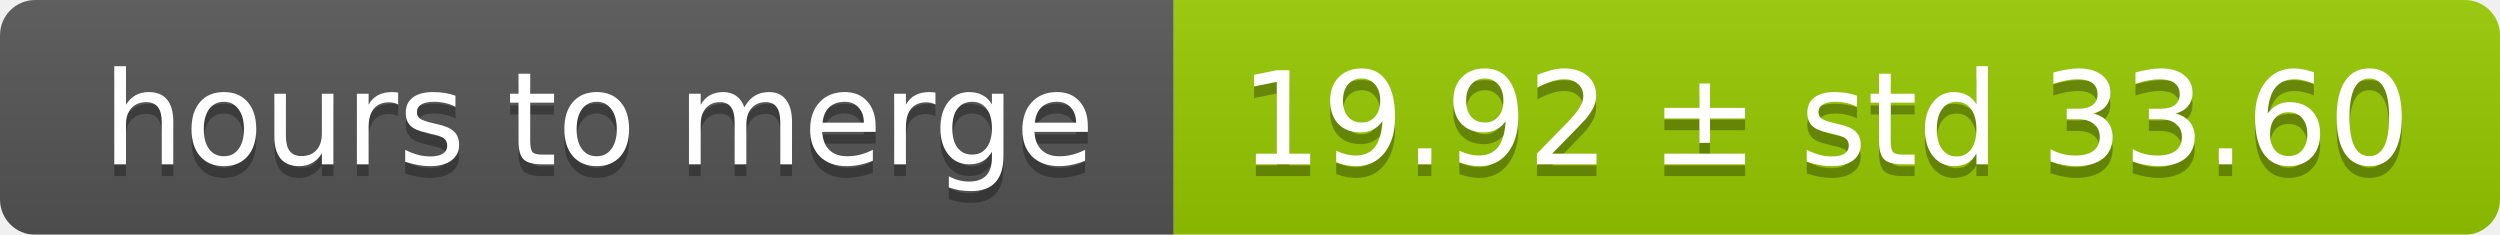
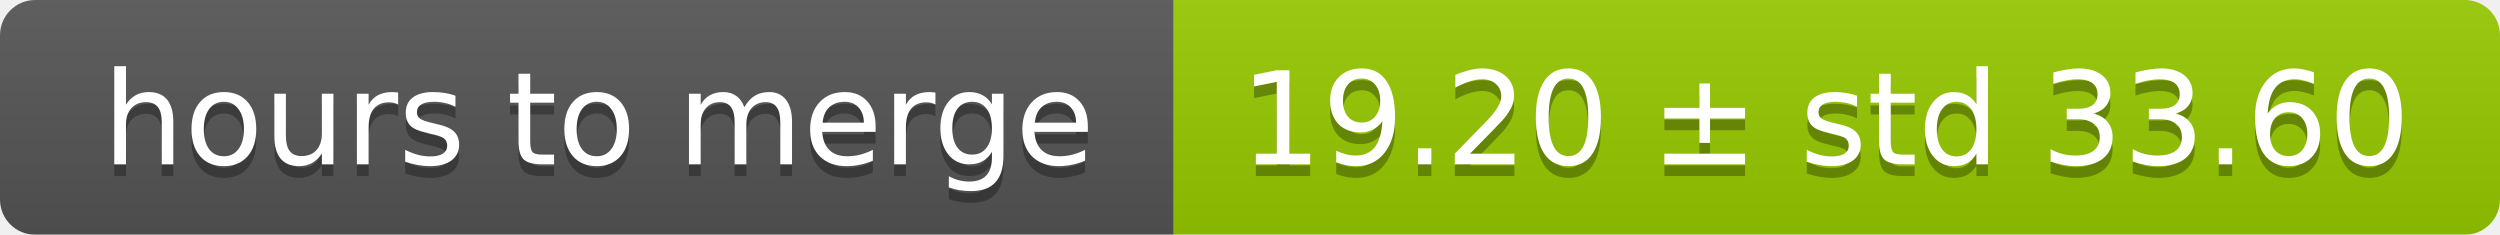
<svg xmlns="http://www.w3.org/2000/svg" width="213" height="20">
  <linearGradient id="smooth" x2="0" y2="100%">
    <stop offset="0" stop-color="#bbb" stop-opacity=".1" />
    <stop offset="1" stop-opacity=".1" />
  </linearGradient>
  <mask id="round">
    <rect width="213" height="20" rx="3" fill="#fff" />
  </mask>
  <g mask="url(#round)">
    <rect width="100" height="20" fill="#555" />
    <rect x="100" width="113" height="20" fill="#97ca00" />
    <rect width="213" height="20" fill="url(#smooth)" />
  </g>
  <g fill="#fff" text-anchor="middle" font-family="DejaVu Sans,Verdana,Geneva,sans-serif" font-size="11">
    <text x="51" y="15" fill="#010101" fill-opacity=".3">hours to merge</text>
    <text x="51" y="14">hours to merge</text>
-     <text x="155.5" y="15" fill="#010101" fill-opacity=".3">19.92 ± std 33.60</text>
-     <text x="155.5" y="14">19.92 ± std 33.60</text>
+     <text x="155.5" y="15" fill="#010101" fill-opacity=".3">19.20 ± std 33.60</text>
+     <text x="155.5" y="14">19.20 ± std 33.60</text>
  </g>
</svg>
